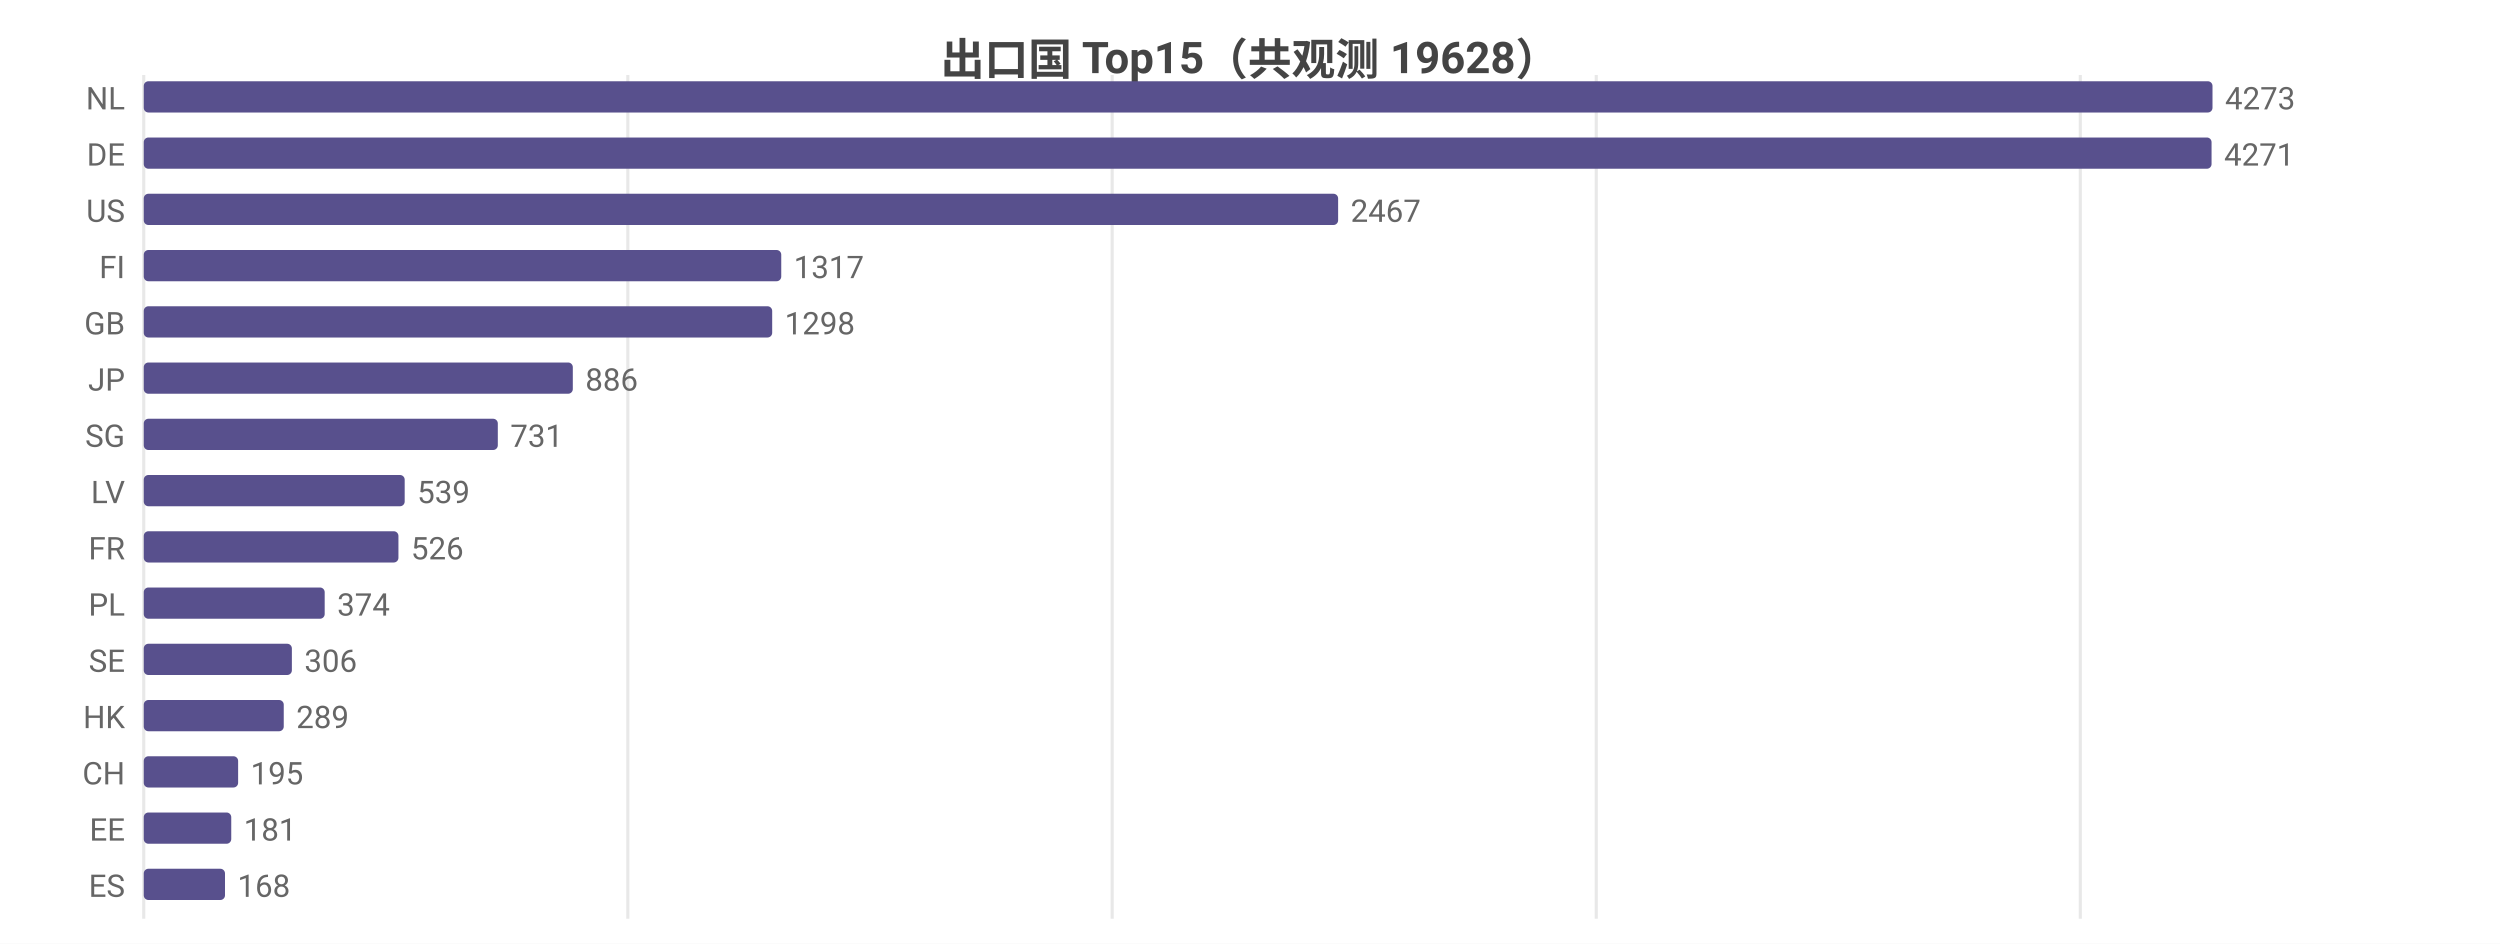
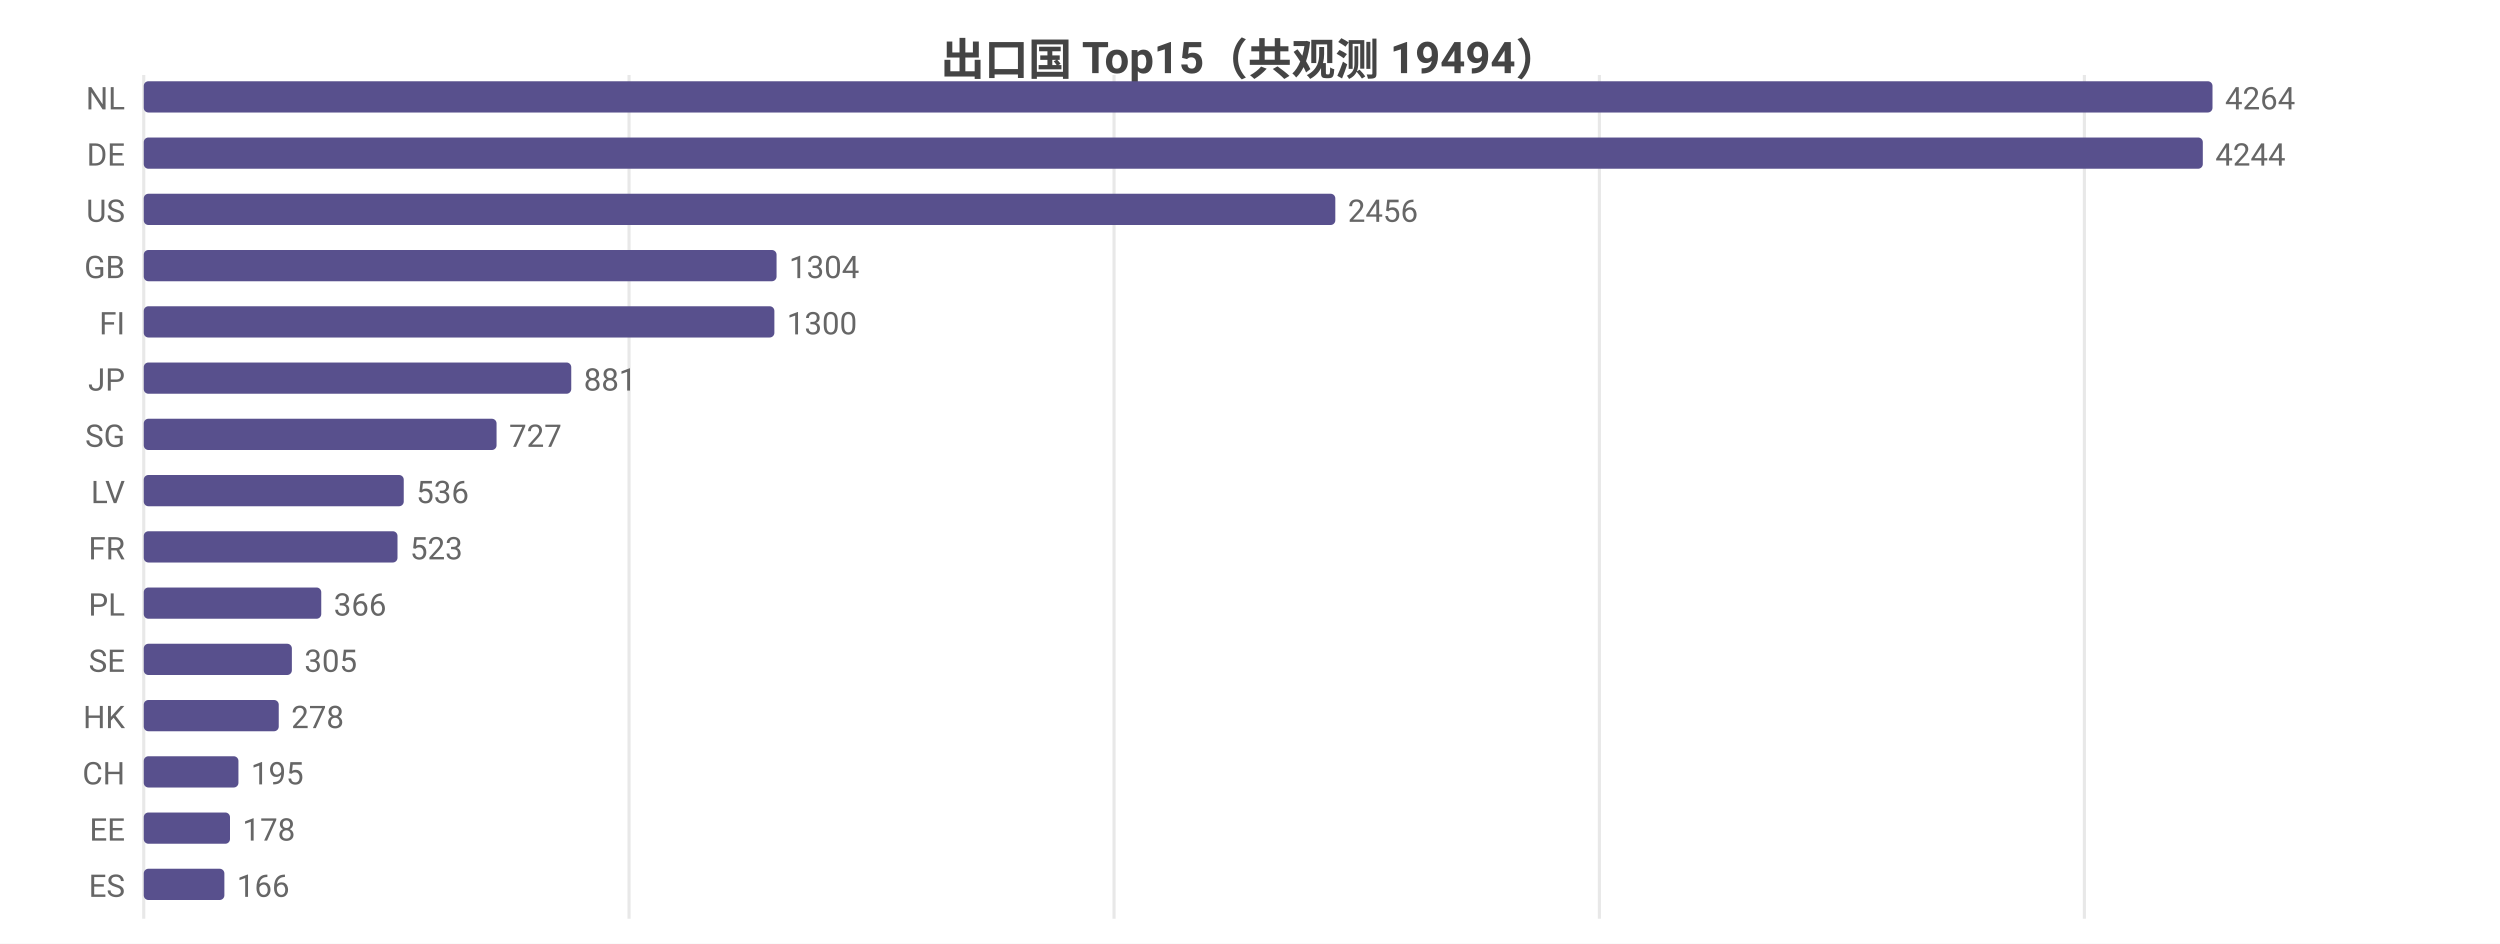
<svg xmlns="http://www.w3.org/2000/svg" width="800" height="302" viewBox="0 0 800 302">
  <rect width="800" height="302" fill="#ffffff" />
  <style>text{font-family:system-ui,-apple-system,'Segoe UI',Roboto,'PingFang SC','Microsoft YaHei','Noto Sans CJK SC',sans-serif}.g{stroke:#e8e8e8;stroke-width:1}.a{stroke:#999;stroke-width:1}.t{font-size:10px;fill:#666}.m{font-size:10px;text-anchor:middle;fill:#666}.e{font-size:10px;text-anchor:end;fill:#666}.l{font-size:11px;fill:#333}.tt{font-size:14px;font-weight:600;text-anchor:middle;fill:#444}.em{font-size:13px;text-anchor:middle;fill:#999}</style>
-   <text class="tt" x="400.0" y="24">出口国 Top15（共观测 19628）</text>
+   <text class="tt" x="400.0" y="24">出口国 Top15（共观测 19494）</text>
  <line class="g" x1="46" y1="24" x2="46" y2="294" />
-   <line class="g" x1="200.9" y1="24" x2="200.9" y2="294" />
-   <line class="g" x1="355.9" y1="24" x2="355.9" y2="294" />
-   <line class="g" x1="510.8" y1="24" x2="510.8" y2="294" />
-   <line class="g" x1="665.7" y1="24" x2="665.7" y2="294" />
+   <line class="g" x1="201.3" y1="24" x2="201.3" y2="294" />
+   <line class="g" x1="356.5" y1="24" x2="356.5" y2="294" />
+   <line class="g" x1="511.8" y1="24" x2="511.8" y2="294" />
+   <line class="g" x1="667.0" y1="24" x2="667.0" y2="294" />
  <text class="e" x="40" y="35">NL</text>
  <rect x="46" y="26" width="662" height="10" fill="#58508d" rx="1.5" />
-   <text class="t" x="712" y="35">4273</text>
+   <text class="t" x="712" y="35">4264</text>
  <text class="e" x="40" y="53">DE</text>
-   <rect x="46" y="44" width="661.7" height="10" fill="#58508d" rx="1.5" />
-   <text class="t" x="711.7" y="53">4271</text>
+   <rect x="46" y="44" width="658.9" height="10" fill="#58508d" rx="1.5" />
+   <text class="t" x="708.9" y="53">4244</text>
  <text class="e" x="40" y="71">US</text>
-   <rect x="46" y="62" width="382.2" height="10" fill="#58508d" rx="1.5" />
-   <text class="t" x="432.2" y="71">2467</text>
-   <text class="e" x="40" y="89">FI</text>
-   <rect x="46" y="80" width="204.0" height="10" fill="#58508d" rx="1.5" />
-   <text class="t" x="254.0" y="89">1317</text>
-   <text class="e" x="40" y="107">GB</text>
-   <rect x="46" y="98" width="201.1" height="10" fill="#58508d" rx="1.5" />
-   <text class="t" x="251.1" y="107">1298</text>
+   <rect x="46" y="62" width="381.3" height="10" fill="#58508d" rx="1.5" />
+   <text class="t" x="431.3" y="71">2456</text>
+   <text class="e" x="40" y="89">GB</text>
+   <rect x="46" y="80" width="202.5" height="10" fill="#58508d" rx="1.5" />
+   <text class="t" x="252.5" y="89">1304</text>
+   <text class="e" x="40" y="107">FI</text>
+   <rect x="46" y="98" width="201.8" height="10" fill="#58508d" rx="1.5" />
+   <text class="t" x="251.8" y="107">1300</text>
  <text class="e" x="40" y="125">JP</text>
-   <rect x="46" y="116" width="137.3" height="10" fill="#58508d" rx="1.5" />
-   <text class="t" x="187.3" y="125">886</text>
+   <rect x="46" y="116" width="136.8" height="10" fill="#58508d" rx="1.5" />
+   <text class="t" x="186.8" y="125">881</text>
  <text class="e" x="40" y="143">SG</text>
-   <rect x="46" y="134" width="113.3" height="10" fill="#58508d" rx="1.5" />
-   <text class="t" x="163.3" y="143">731</text>
+   <rect x="46" y="134" width="112.9" height="10" fill="#58508d" rx="1.5" />
+   <text class="t" x="162.9" y="143">727</text>
  <text class="e" x="40" y="161">LV</text>
-   <rect x="46" y="152" width="83.5" height="10" fill="#58508d" rx="1.5" />
-   <text class="t" x="133.5" y="161">539</text>
+   <rect x="46" y="152" width="83.2" height="10" fill="#58508d" rx="1.5" />
+   <text class="t" x="133.2" y="161">536</text>
  <text class="e" x="40" y="179">FR</text>
-   <rect x="46" y="170" width="81.5" height="10" fill="#58508d" rx="1.5" />
-   <text class="t" x="131.5" y="179">526</text>
+   <rect x="46" y="170" width="81.2" height="10" fill="#58508d" rx="1.5" />
+   <text class="t" x="131.2" y="179">523</text>
  <text class="e" x="40" y="197">PL</text>
-   <rect x="46" y="188" width="57.9" height="10" fill="#58508d" rx="1.5" />
-   <text class="t" x="107.9" y="197">374</text>
+   <rect x="46" y="188" width="56.8" height="10" fill="#58508d" rx="1.5" />
+   <text class="t" x="106.8" y="197">366</text>
  <text class="e" x="40" y="215">SE</text>
  <rect x="46" y="206" width="47.4" height="10" fill="#58508d" rx="1.5" />
-   <text class="t" x="97.4" y="215">306</text>
+   <text class="t" x="97.4" y="215">305</text>
  <text class="e" x="40" y="233">HK</text>
-   <rect x="46" y="224" width="44.8" height="10" fill="#58508d" rx="1.5" />
-   <text class="t" x="94.8" y="233">289</text>
+   <rect x="46" y="224" width="43.2" height="10" fill="#58508d" rx="1.5" />
+   <text class="t" x="93.2" y="233">278</text>
  <text class="e" x="40" y="251">CH</text>
-   <rect x="46" y="242" width="30.2" height="10" fill="#58508d" rx="1.5" />
-   <text class="t" x="80.2" y="251">195</text>
+   <rect x="46" y="242" width="30.3" height="10" fill="#58508d" rx="1.5" />
+   <text class="t" x="80.3" y="251">195</text>
  <text class="e" x="40" y="269">EE</text>
-   <rect x="46" y="260" width="28.0" height="10" fill="#58508d" rx="1.5" />
-   <text class="t" x="78.0" y="269">181</text>
+   <rect x="46" y="260" width="27.6" height="10" fill="#58508d" rx="1.5" />
+   <text class="t" x="77.6" y="269">178</text>
  <text class="e" x="40" y="287">ES</text>
-   <rect x="46" y="278" width="26.0" height="10" fill="#58508d" rx="1.5" />
-   <text class="t" x="76.0" y="287">168</text>
+   <rect x="46" y="278" width="25.8" height="10" fill="#58508d" rx="1.5" />
+   <text class="t" x="75.8" y="287">166</text>
</svg>
